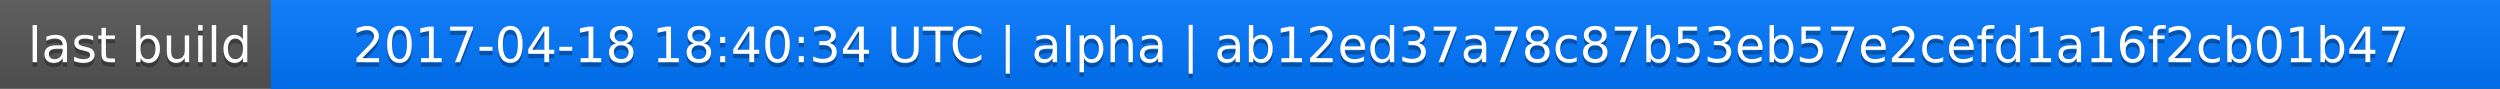
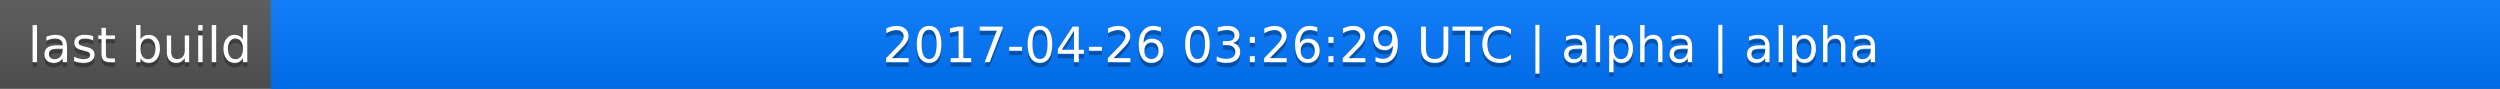
<svg xmlns="http://www.w3.org/2000/svg" width="563" height="20">
  <linearGradient id="a" x2="0" y2="100%">
    <stop offset="0" stop-color="#bbb" stop-opacity=".1" />
    <stop offset="1" stop-opacity=".1" />
  </linearGradient>
  <rect rx="0" width="563" height="20" fill="#555" />
  <rect rx="0" x="61" width="502" height="20" fill="#07f" />
  <path fill="#07f" d="M61 0h4v20h-4z" />
  <rect rx="0" width="563" height="20" fill="url(#a)" />
  <g fill="#fff" text-anchor="middle" font-family="DejaVu Sans,Verdana,Geneva,sans-serif" font-size="11">
    <text x="31.5" y="15" fill="#010101" fill-opacity=".3">last build</text>
    <text x="31.5" y="14">last build</text>
-     <text x="311" y="15" fill="#010101" fill-opacity=".3">2017-04-18 18:40:34 UTC | alpha | ab12ed37a78c87b53eb57e2cefd1a16f2cb01b47</text>
-     <text x="311" y="14">2017-04-18 18:40:34 UTC | alpha | ab12ed37a78c87b53eb57e2cefd1a16f2cb01b47</text>
+     <text x="311" y="15" fill="#010101" fill-opacity=".3">2017-04-26 03:26:29 UTC | alpha | alpha</text>
+     <text x="311" y="14">2017-04-26 03:26:29 UTC | alpha | alpha</text>
  </g>
</svg>
